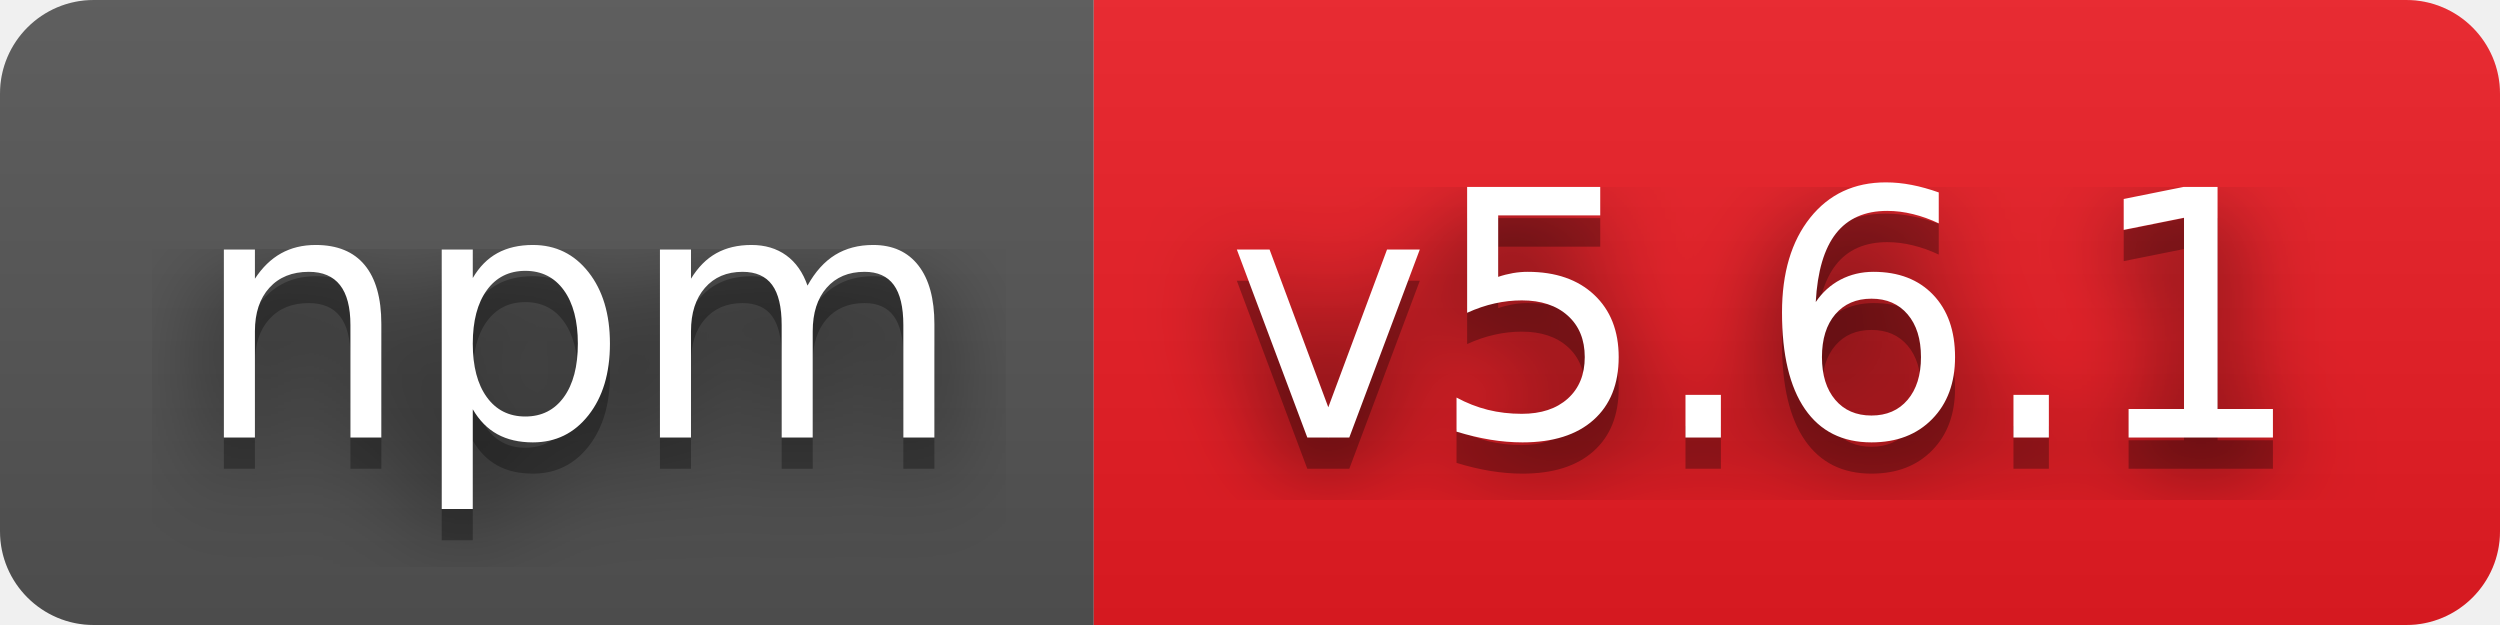
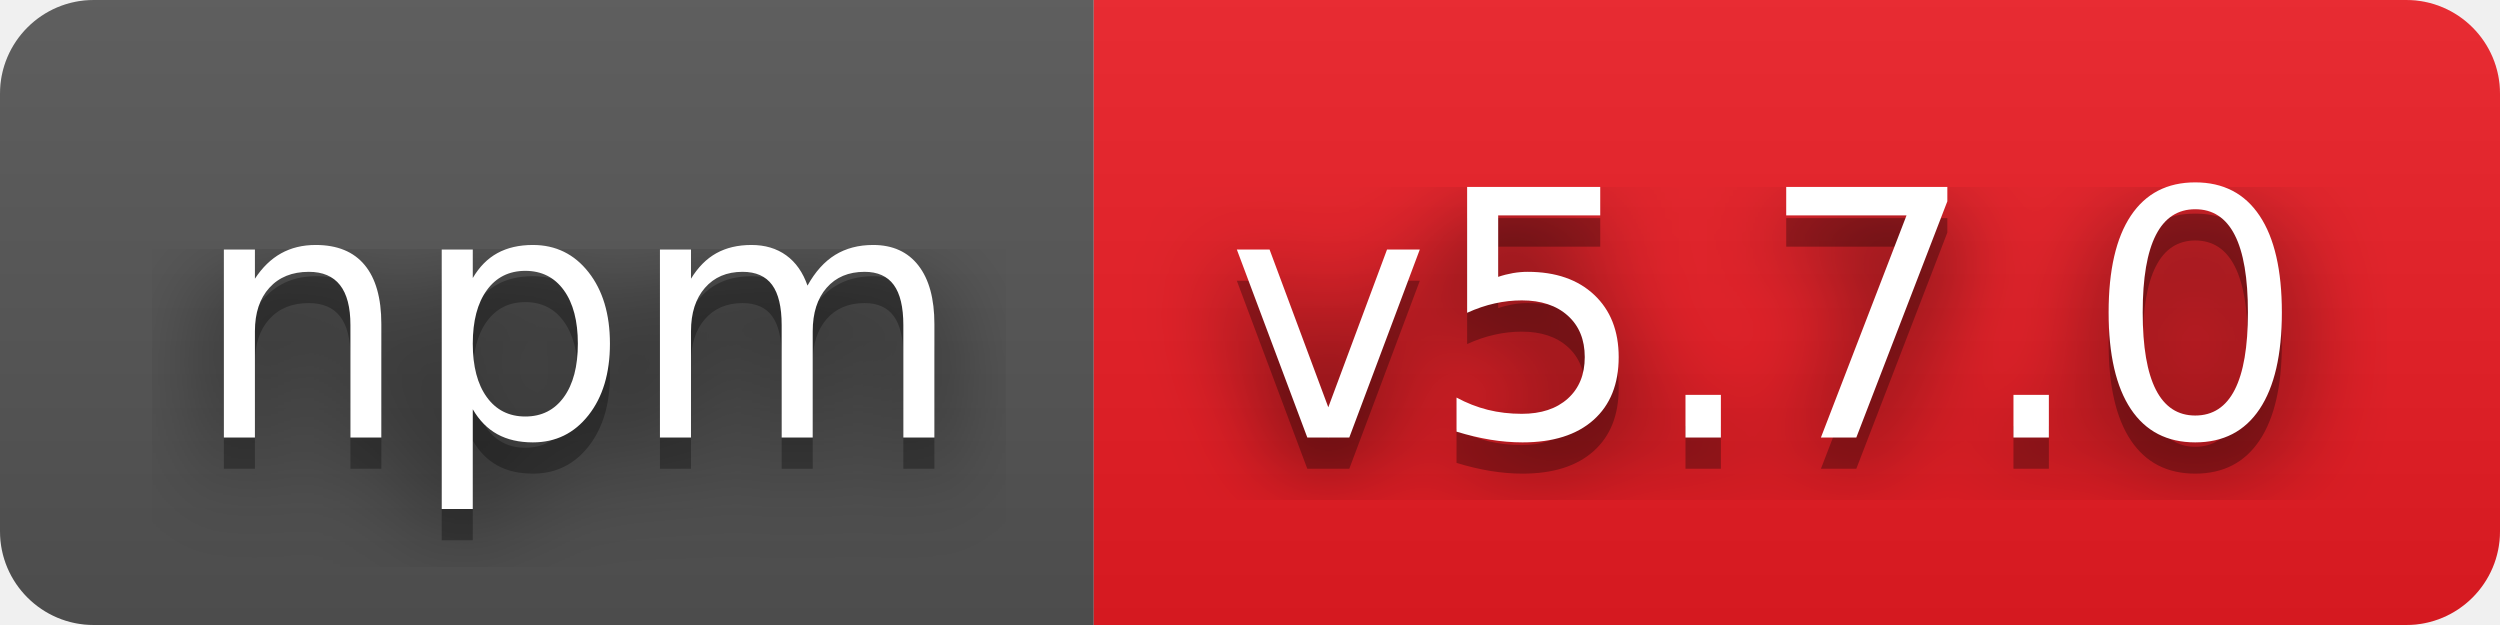
- <svg xmlns="http://www.w3.org/2000/svg" width="80" height="20" role="img" aria-label="npm: v5.6.1">
+ <svg xmlns="http://www.w3.org/2000/svg" width="80" height="20" role="img" aria-label="npm: v5.7.0">
  <filter id="blur">
    <feGaussianBlur stdDeviation="16" />
  </filter>
  <linearGradient id="s" x2="0" y2="100%">
    <stop offset="0" stop-color="#bbb" stop-opacity=".1" />
    <stop offset="1" stop-opacity=".1" />
  </linearGradient>
  <clipPath id="r">
    <rect width="80" height="20" rx="3" />
  </clipPath>
  <g clip-path="url(#r)">
    <rect width="35" height="20" fill="#555" />
    <rect x="35" width="45" height="20" fill="#ed1c24" />
    <rect width="80" height="20" fill="url(#s)" />
  </g>
  <g fill="#fff" text-anchor="middle" font-family="Verdana,Geneva,DejaVu Sans,sans-serif" text-rendering="geometricPrecision" font-size="110">
    <g transform="scale(.1)">
      <g aria-hidden="true" fill="#010101">
        <text x="185" y="150" fill-opacity=".8" filter="url(#blur)" textLength="250">npm</text>
        <text x="185" y="150" fill-opacity=".3" textLength="250">npm</text>
      </g>
      <text x="185" y="140" textLength="250">npm</text>
    </g>
    <g transform="scale(.1)">
      <g aria-hidden="true" fill="#010101">
-         <text x="565" y="150" fill-opacity=".8" filter="url(#blur)" textLength="350">v5.6.1</text>
-         <text x="565" y="150" fill-opacity=".3" textLength="350">v5.6.1</text>
+         <text x="565" y="150" fill-opacity=".8" filter="url(#blur)" textLength="350">v5.7.0</text>
+         <text x="565" y="150" fill-opacity=".3" textLength="350">v5.7.0</text>
      </g>
-       <text x="565" y="140" textLength="350">v5.6.1</text>
+       <text x="565" y="140" textLength="350">v5.7.0</text>
    </g>
  </g>
</svg>
